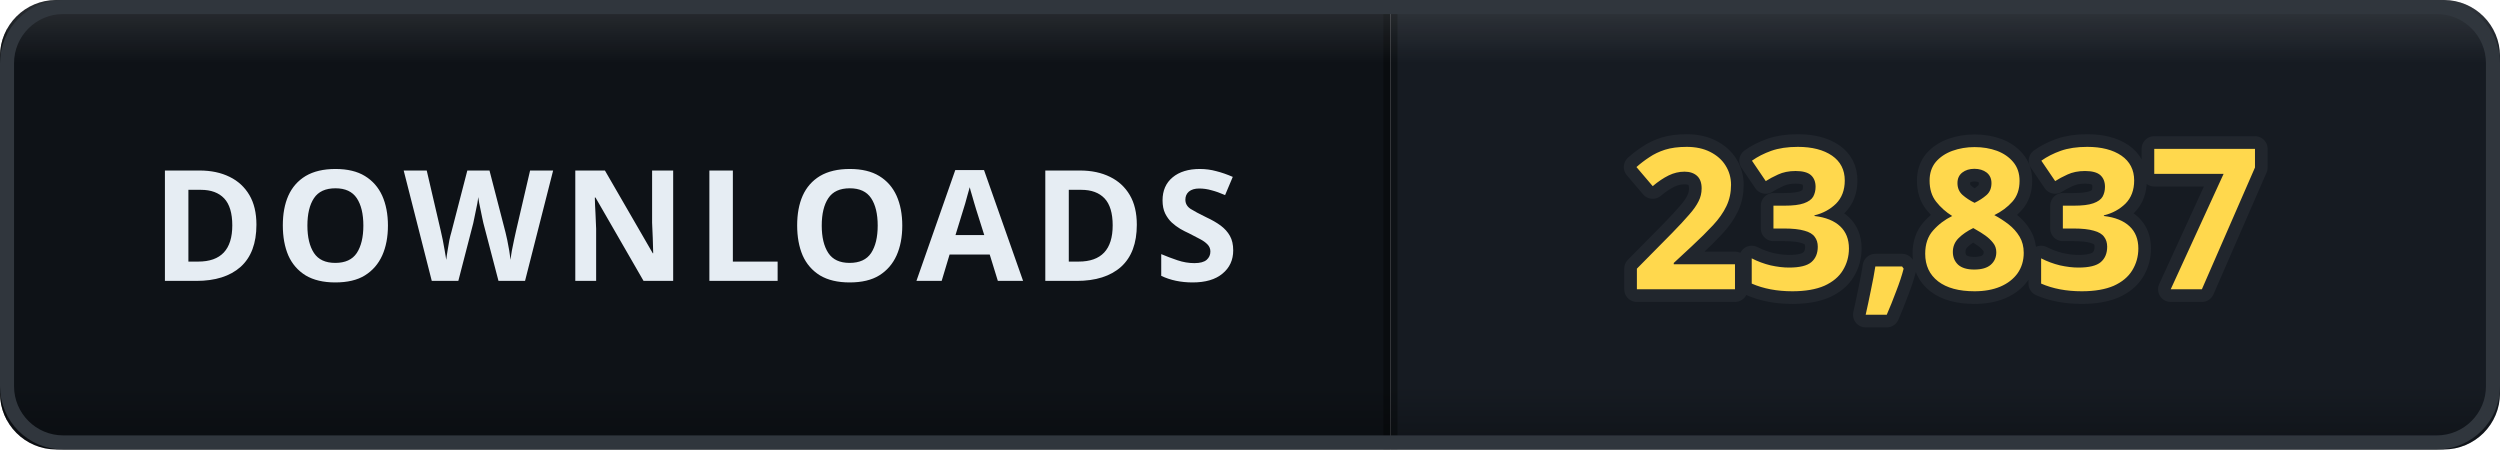
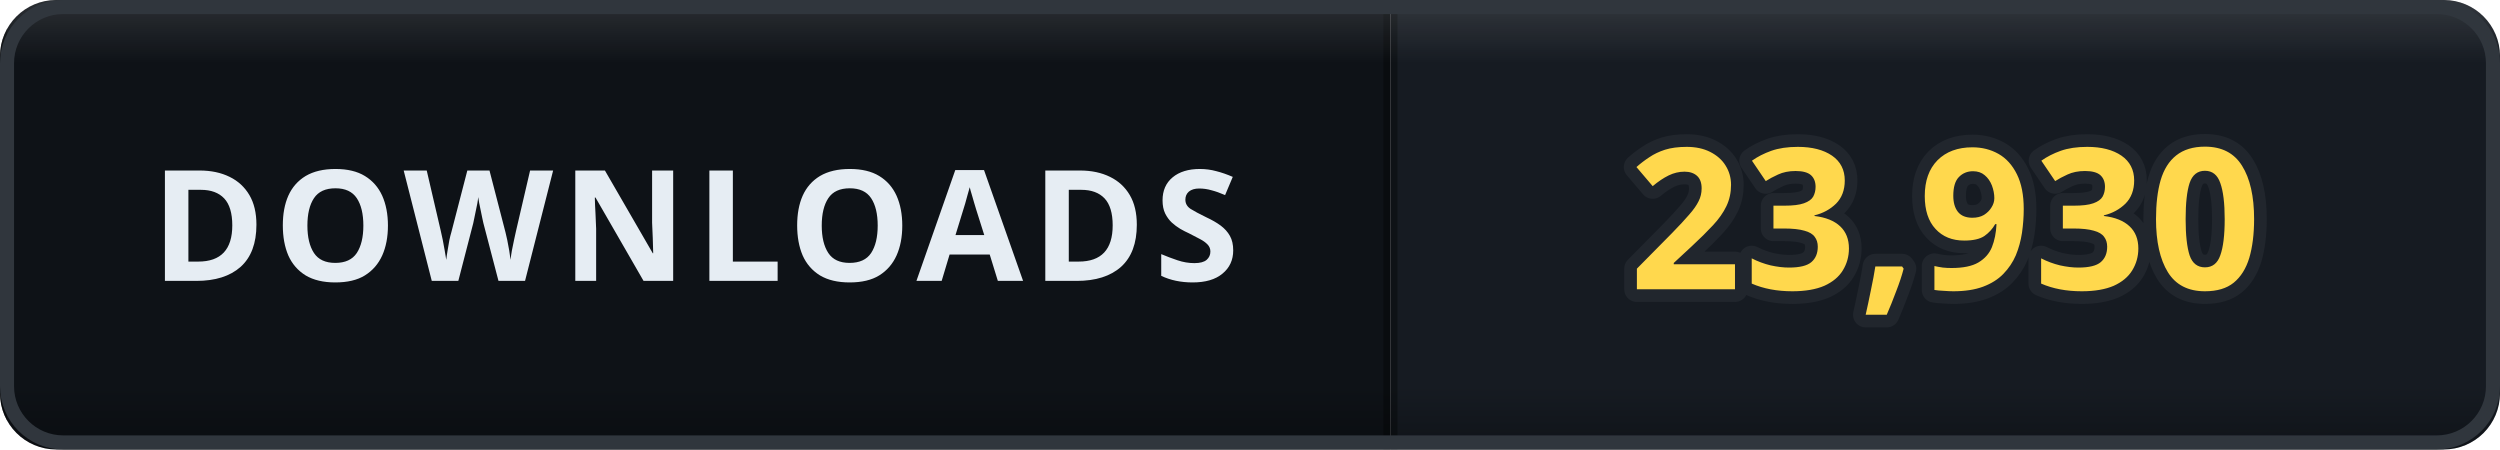
- <svg xmlns="http://www.w3.org/2000/svg" width="178" height="32" viewBox="0 0 178 32" role="img" aria-label="DOWNLOADS: 23,837">
+ <svg xmlns="http://www.w3.org/2000/svg" width="178" height="32" viewBox="0 0 178 32" role="img" aria-label="DOWNLOADS: 23,930">
  <defs>
    <clipPath id="clip">
      <rect width="178" height="32" rx="4" />
    </clipPath>
    <linearGradient id="bevel" x1="0" y1="0" x2="0" y2="1">
      <stop offset="0" stop-color="#ffffff" stop-opacity="0.12" />
      <stop offset="0.14" stop-color="#ffffff" stop-opacity="0" />
      <stop offset="0.86" stop-color="#000000" stop-opacity="0" />
      <stop offset="1" stop-color="#000000" stop-opacity="0.28" />
    </linearGradient>
  </defs>
  <g clip-path="url(#clip)">
    <rect width="0" height="32" fill="#161b22" />
    <rect x="0" width="99" height="32" fill="#0e1217" />
    <rect x="99" width="79" height="32" fill="#161b22" />
    <rect x="-0.5" width="1" height="32" fill="#000000" opacity="0.35" />
    <rect x="98.5" width="1" height="32" fill="#000000" opacity="0.35" />
    <text x="49.5" y="20" font-family="Verdana, 'Segoe UI', sans-serif" font-size="11" font-weight="700" letter-spacing="0.6" fill="#e6edf3" text-anchor="middle">DOWNLOADS</text>
-     <text x="138.5" y="20.6" font-family="Verdana, 'Segoe UI', sans-serif" font-size="14" font-weight="700" letter-spacing="0.2" fill="#ffd84d" stroke="#21262d" stroke-width="1.8" stroke-linejoin="round" paint-order="stroke" text-anchor="middle">23,837</text>
+     <text x="138.5" y="20.6" font-family="Verdana, 'Segoe UI', sans-serif" font-size="14" font-weight="700" letter-spacing="0.2" fill="#ffd84d" stroke="#21262d" stroke-width="1.8" stroke-linejoin="round" paint-order="stroke" text-anchor="middle">23,930</text>
    <rect width="178" height="32" rx="4" fill="url(#bevel)" />
  </g>
  <rect x="0.5" y="0.5" width="177" height="31" rx="4" fill="none" stroke="#30363d" />
</svg>
